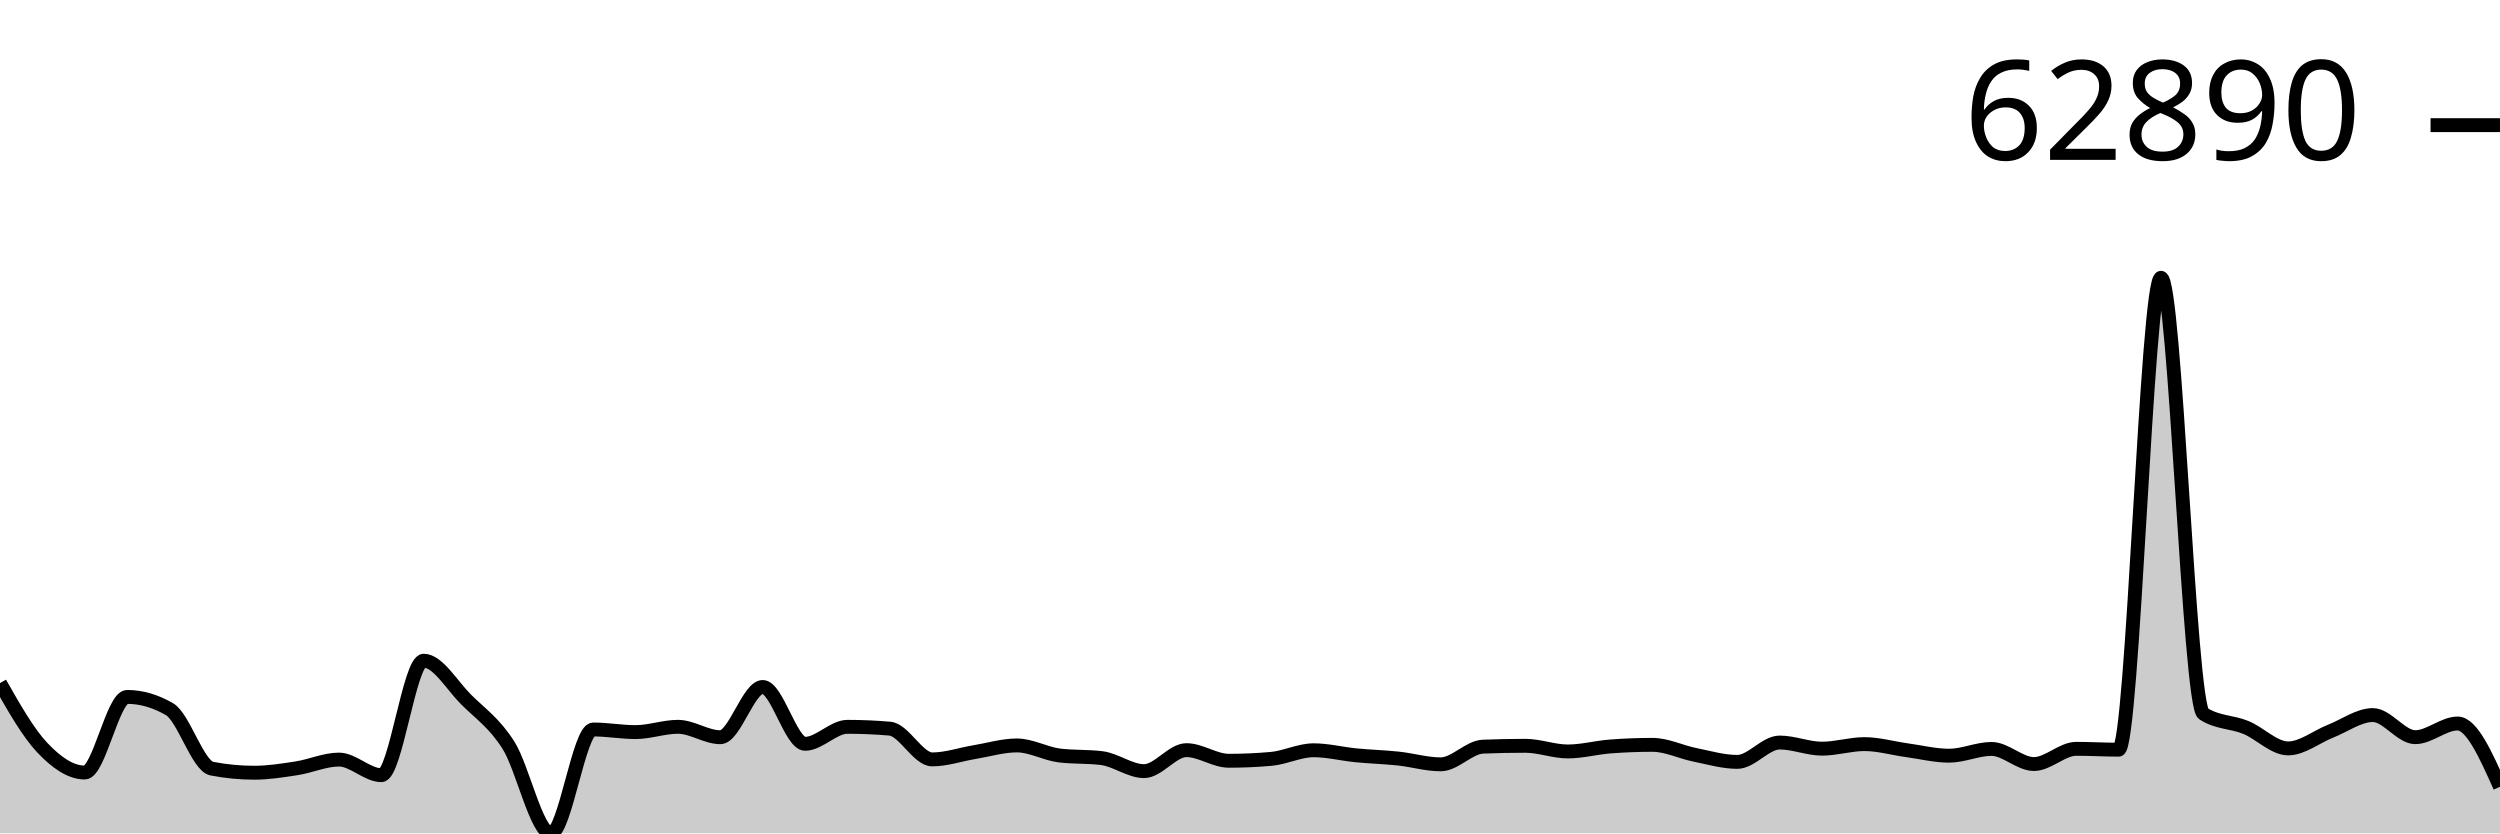
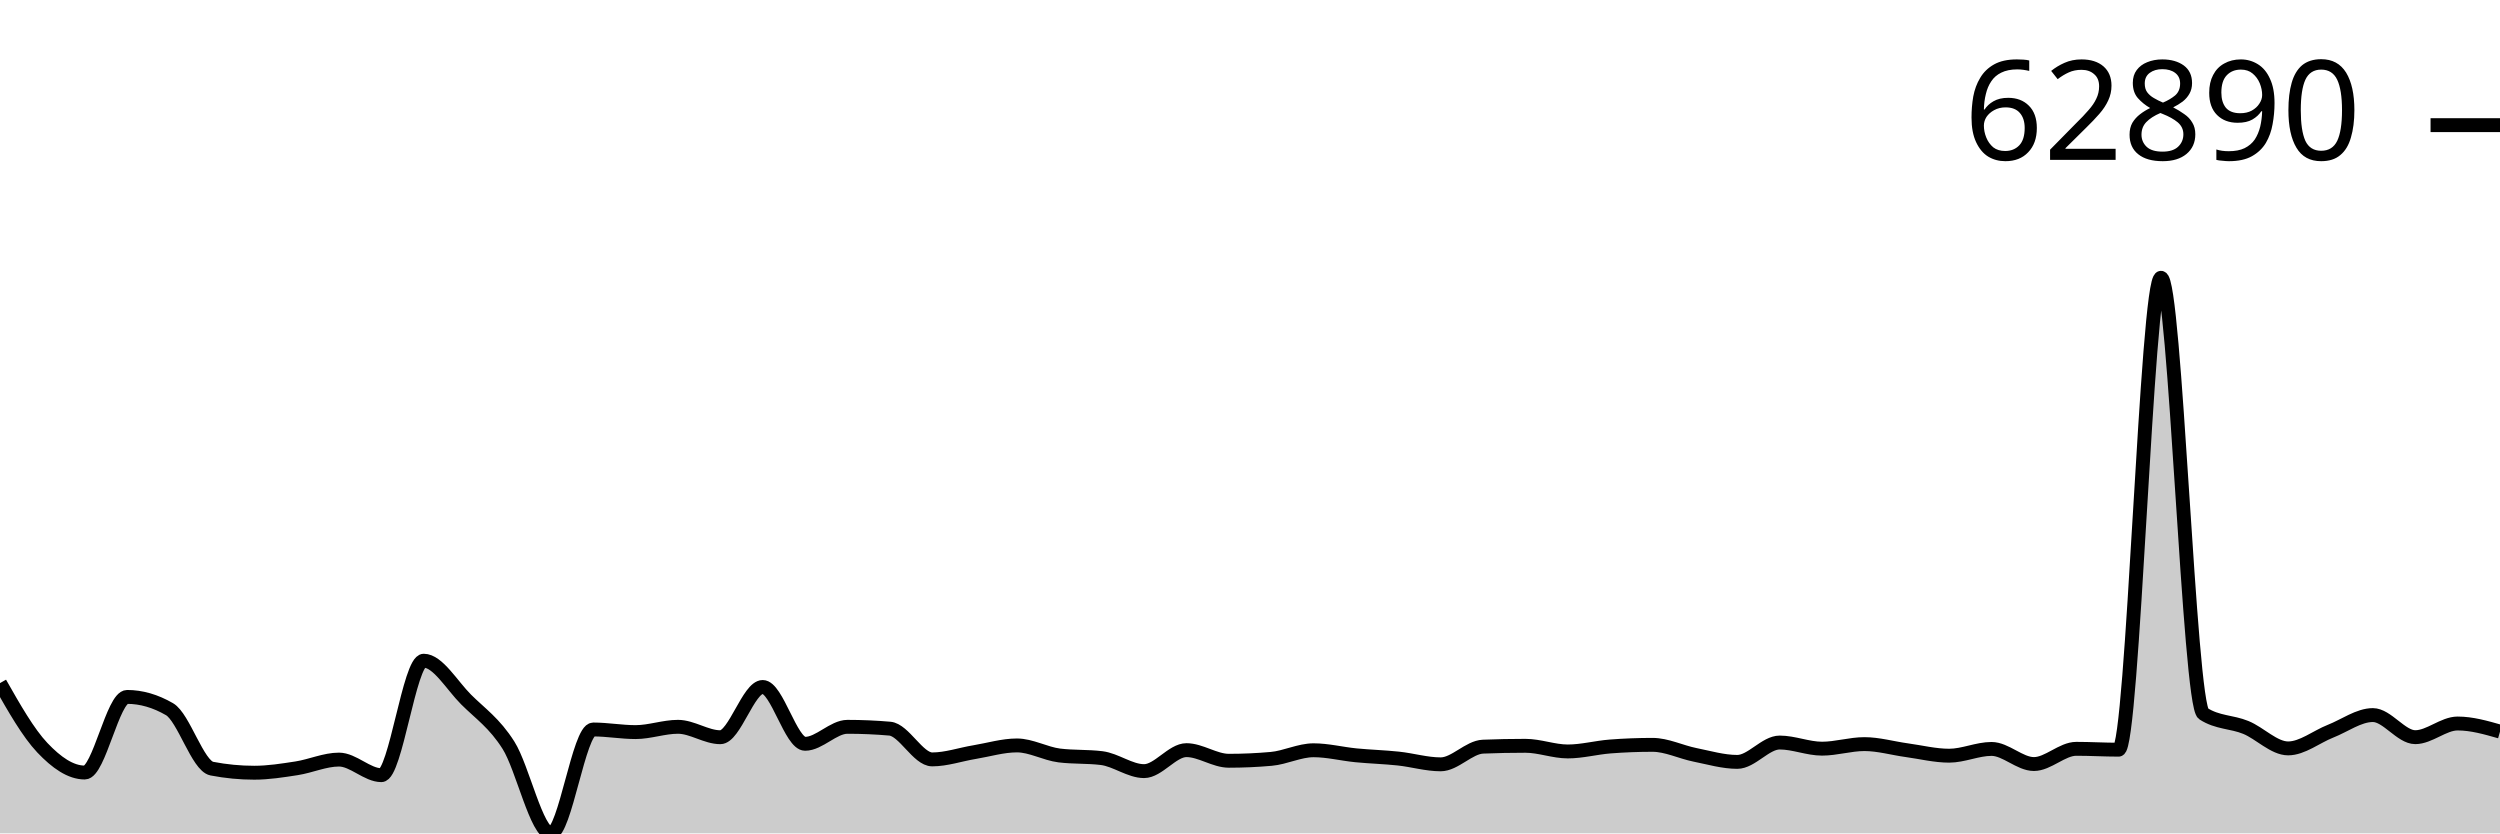
<svg xmlns="http://www.w3.org/2000/svg" viewBox="0 0 180 60">
  <g transform="translate(0,20)">
-     <path class="area" fill="rgba(0, 0, 0, 0.2)" d="M0,29.183C1.017,30.974,2.034,32.765,3.051,33.838C4.068,34.911,5.085,35.622,6.102,35.622C7.119,35.622,8.136,30.178,9.153,30.178C10.169,30.178,11.186,30.472,12.203,31.06C13.22,31.647,14.237,35.145,15.254,35.342C16.271,35.538,17.288,35.636,18.305,35.636C19.322,35.636,20.339,35.474,21.356,35.317C22.373,35.159,23.39,34.69,24.407,34.69C25.424,34.69,26.441,35.812,27.458,35.812C28.475,35.812,29.492,27.571,30.508,27.571C31.525,27.571,32.542,29.35,33.559,30.364C34.576,31.379,35.593,32.051,36.61,33.657C37.627,35.263,38.644,40,39.661,40C40.678,40,41.695,32.523,42.712,32.523C43.729,32.523,44.746,32.711,45.763,32.711C46.78,32.711,47.797,32.33,48.814,32.33C49.831,32.33,50.847,33.08,51.864,33.08C52.881,33.08,53.898,29.462,54.915,29.462C55.932,29.462,56.949,33.554,57.966,33.554C58.983,33.554,60,32.331,61.017,32.331C62.034,32.331,63.051,32.375,64.068,32.463C65.085,32.552,66.102,34.677,67.119,34.677C68.136,34.677,69.153,34.319,70.169,34.152C71.186,33.984,72.203,33.671,73.22,33.671C74.237,33.671,75.254,34.267,76.271,34.394C77.288,34.521,78.305,34.457,79.322,34.584C80.339,34.711,81.356,35.521,82.373,35.521C83.39,35.521,84.407,34.01,85.424,34.01C86.441,34.01,87.458,34.775,88.475,34.775C89.492,34.775,90.508,34.73,91.525,34.639C92.542,34.549,93.559,34.019,94.576,34.019C95.593,34.019,96.61,34.282,97.627,34.382C98.644,34.481,99.661,34.508,100.678,34.616C101.695,34.724,102.712,35.032,103.729,35.032C104.746,35.032,105.763,33.799,106.78,33.759C107.797,33.718,108.814,33.698,109.831,33.698C110.847,33.698,111.864,34.105,112.881,34.105C113.898,34.105,114.915,33.826,115.932,33.747C116.949,33.668,117.966,33.629,118.983,33.629C120,33.629,121.017,34.143,122.034,34.348C123.051,34.552,124.068,34.856,125.085,34.856C126.102,34.856,127.119,33.462,128.136,33.462C129.153,33.462,130.169,33.904,131.186,33.904C132.203,33.904,133.22,33.576,134.237,33.576C135.254,33.576,136.271,33.875,137.288,34.014C138.305,34.153,139.322,34.41,140.339,34.41C141.356,34.41,142.373,33.923,143.39,33.923C144.407,33.923,145.424,35.011,146.441,35.011C147.458,35.011,148.475,33.915,149.492,33.915C150.508,33.915,151.525,33.977,152.542,33.977C153.559,33.977,154.576,0,155.593,0C156.61,0,157.627,30.726,158.644,31.385C159.661,32.044,160.678,31.957,161.695,32.374C162.712,32.79,163.729,33.885,164.746,33.885C165.763,33.885,166.78,33.047,167.797,32.647C168.814,32.247,169.831,31.485,170.847,31.485C171.864,31.485,172.881,33.077,173.898,33.077C174.915,33.077,175.932,32.092,176.949,32.092C177.966,32.092,178.983,34.37,180,36.647L180,40C178.983,40,177.966,40,176.949,40C175.932,40,174.915,40,173.898,40C172.881,40,171.864,40,170.847,40C169.831,40,168.814,40,167.797,40C166.78,40,165.763,40,164.746,40C163.729,40,162.712,40,161.695,40C160.678,40,159.661,40,158.644,40C157.627,40,156.61,40,155.593,40C154.576,40,153.559,40,152.542,40C151.525,40,150.508,40,149.492,40C148.475,40,147.458,40,146.441,40C145.424,40,144.407,40,143.39,40C142.373,40,141.356,40,140.339,40C139.322,40,138.305,40,137.288,40C136.271,40,135.254,40,134.237,40C133.22,40,132.203,40,131.186,40C130.169,40,129.153,40,128.136,40C127.119,40,126.102,40,125.085,40C124.068,40,123.051,40,122.034,40C121.017,40,120,40,118.983,40C117.966,40,116.949,40,115.932,40C114.915,40,113.898,40,112.881,40C111.864,40,110.847,40,109.831,40C108.814,40,107.797,40,106.78,40C105.763,40,104.746,40,103.729,40C102.712,40,101.695,40,100.678,40C99.661,40,98.644,40,97.627,40C96.61,40,95.593,40,94.576,40C93.559,40,92.542,40,91.525,40C90.508,40,89.492,40,88.475,40C87.458,40,86.441,40,85.424,40C84.407,40,83.39,40,82.373,40C81.356,40,80.339,40,79.322,40C78.305,40,77.288,40,76.271,40C75.254,40,74.237,40,73.22,40C72.203,40,71.186,40,70.169,40C69.153,40,68.136,40,67.119,40C66.102,40,65.085,40,64.068,40C63.051,40,62.034,40,61.017,40C60,40,58.983,40,57.966,40C56.949,40,55.932,40,54.915,40C53.898,40,52.881,40,51.864,40C50.847,40,49.831,40,48.814,40C47.797,40,46.78,40,45.763,40C44.746,40,43.729,40,42.712,40C41.695,40,40.678,40,39.661,40C38.644,40,37.627,40,36.61,40C35.593,40,34.576,40,33.559,40C32.542,40,31.525,40,30.508,40C29.492,40,28.475,40,27.458,40C26.441,40,25.424,40,24.407,40C23.39,40,22.373,40,21.356,40C20.339,40,19.322,40,18.305,40C17.288,40,16.271,40,15.254,40C14.237,40,13.22,40,12.203,40C11.186,40,10.169,40,9.153,40C8.136,40,7.119,40,6.102,40C5.085,40,4.068,40,3.051,40C2.034,40,1.017,40,0,40Z" />
-     <path class="line" stroke="black" fill="none" d="M0,29.183C1.017,30.974,2.034,32.765,3.051,33.838C4.068,34.911,5.085,35.622,6.102,35.622C7.119,35.622,8.136,30.178,9.153,30.178C10.169,30.178,11.186,30.472,12.203,31.06C13.22,31.647,14.237,35.145,15.254,35.342C16.271,35.538,17.288,35.636,18.305,35.636C19.322,35.636,20.339,35.474,21.356,35.317C22.373,35.159,23.39,34.69,24.407,34.69C25.424,34.69,26.441,35.812,27.458,35.812C28.475,35.812,29.492,27.571,30.508,27.571C31.525,27.571,32.542,29.35,33.559,30.364C34.576,31.379,35.593,32.051,36.61,33.657C37.627,35.263,38.644,40,39.661,40C40.678,40,41.695,32.523,42.712,32.523C43.729,32.523,44.746,32.711,45.763,32.711C46.78,32.711,47.797,32.33,48.814,32.33C49.831,32.33,50.847,33.08,51.864,33.08C52.881,33.08,53.898,29.462,54.915,29.462C55.932,29.462,56.949,33.554,57.966,33.554C58.983,33.554,60,32.331,61.017,32.331C62.034,32.331,63.051,32.375,64.068,32.463C65.085,32.552,66.102,34.677,67.119,34.677C68.136,34.677,69.153,34.319,70.169,34.152C71.186,33.984,72.203,33.671,73.22,33.671C74.237,33.671,75.254,34.267,76.271,34.394C77.288,34.521,78.305,34.457,79.322,34.584C80.339,34.711,81.356,35.521,82.373,35.521C83.39,35.521,84.407,34.01,85.424,34.01C86.441,34.01,87.458,34.775,88.475,34.775C89.492,34.775,90.508,34.73,91.525,34.639C92.542,34.549,93.559,34.019,94.576,34.019C95.593,34.019,96.61,34.282,97.627,34.382C98.644,34.481,99.661,34.508,100.678,34.616C101.695,34.724,102.712,35.032,103.729,35.032C104.746,35.032,105.763,33.799,106.78,33.759C107.797,33.718,108.814,33.698,109.831,33.698C110.847,33.698,111.864,34.105,112.881,34.105C113.898,34.105,114.915,33.826,115.932,33.747C116.949,33.668,117.966,33.629,118.983,33.629C120,33.629,121.017,34.143,122.034,34.348C123.051,34.552,124.068,34.856,125.085,34.856C126.102,34.856,127.119,33.462,128.136,33.462C129.153,33.462,130.169,33.904,131.186,33.904C132.203,33.904,133.22,33.576,134.237,33.576C135.254,33.576,136.271,33.875,137.288,34.014C138.305,34.153,139.322,34.41,140.339,34.41C141.356,34.41,142.373,33.923,143.39,33.923C144.407,33.923,145.424,35.011,146.441,35.011C147.458,35.011,148.475,33.915,149.492,33.915C150.508,33.915,151.525,33.977,152.542,33.977C153.559,33.977,154.576,0,155.593,0C156.61,0,157.627,30.726,158.644,31.385C159.661,32.044,160.678,31.957,161.695,32.374C162.712,32.79,163.729,33.885,164.746,33.885C165.763,33.885,166.78,33.047,167.797,32.647C168.814,32.247,169.831,31.485,170.847,31.485C171.864,31.485,172.881,33.077,173.898,33.077C174.915,33.077,175.932,32.092,176.949,32.092C177.966,32.092,178.983,34.37,180,36.647" />
+     <path class="area" fill="rgba(0, 0, 0, 0.2)" d="M0,29.183C1.017,30.974,2.034,32.765,3.051,33.838C4.068,34.911,5.085,35.622,6.102,35.622C7.119,35.622,8.136,30.178,9.153,30.178C10.169,30.178,11.186,30.472,12.203,31.06C13.22,31.647,14.237,35.145,15.254,35.342C16.271,35.538,17.288,35.636,18.305,35.636C19.322,35.636,20.339,35.474,21.356,35.317C22.373,35.159,23.39,34.69,24.407,34.69C25.424,34.69,26.441,35.812,27.458,35.812C28.475,35.812,29.492,27.571,30.508,27.571C31.525,27.571,32.542,29.35,33.559,30.364C34.576,31.379,35.593,32.051,36.61,33.657C37.627,35.263,38.644,40,39.661,40C40.678,40,41.695,32.523,42.712,32.523C43.729,32.523,44.746,32.711,45.763,32.711C46.78,32.711,47.797,32.33,48.814,32.33C49.831,32.33,50.847,33.08,51.864,33.08C52.881,33.08,53.898,29.462,54.915,29.462C55.932,29.462,56.949,33.554,57.966,33.554C58.983,33.554,60,32.331,61.017,32.331C62.034,32.331,63.051,32.375,64.068,32.463C65.085,32.552,66.102,34.677,67.119,34.677C68.136,34.677,69.153,34.319,70.169,34.152C71.186,33.984,72.203,33.671,73.22,33.671C74.237,33.671,75.254,34.267,76.271,34.394C77.288,34.521,78.305,34.457,79.322,34.584C80.339,34.711,81.356,35.521,82.373,35.521C83.39,35.521,84.407,34.01,85.424,34.01C86.441,34.01,87.458,34.775,88.475,34.775C89.492,34.775,90.508,34.73,91.525,34.639C92.542,34.549,93.559,34.019,94.576,34.019C95.593,34.019,96.61,34.282,97.627,34.382C98.644,34.481,99.661,34.508,100.678,34.616C101.695,34.724,102.712,35.032,103.729,35.032C104.746,35.032,105.763,33.799,106.78,33.759C107.797,33.718,108.814,33.698,109.831,33.698C110.847,33.698,111.864,34.105,112.881,34.105C113.898,34.105,114.915,33.826,115.932,33.747C116.949,33.668,117.966,33.629,118.983,33.629C120,33.629,121.017,34.143,122.034,34.348C123.051,34.552,124.068,34.856,125.085,34.856C126.102,34.856,127.119,33.462,128.136,33.462C129.153,33.462,130.169,33.904,131.186,33.904C132.203,33.904,133.22,33.576,134.237,33.576C135.254,33.576,136.271,33.875,137.288,34.014C138.305,34.153,139.322,34.41,140.339,34.41C141.356,34.41,142.373,33.923,143.39,33.923C144.407,33.923,145.424,35.011,146.441,35.011C147.458,35.011,148.475,33.915,149.492,33.915C150.508,33.915,151.525,33.977,152.542,33.977C153.559,33.977,154.576,0,155.593,0C156.61,0,157.627,30.726,158.644,31.385C159.661,32.044,160.678,31.957,161.695,32.374C162.712,32.79,163.729,33.885,164.746,33.885C165.763,33.885,166.78,33.047,167.797,32.647C168.814,32.247,169.831,31.485,170.847,31.485C171.864,31.485,172.881,33.077,173.898,33.077C174.915,33.077,175.932,32.092,176.949,32.092C177.966,32.092,178.983,32.384,180,32.675L180,40C178.983,40,177.966,40,176.949,40C175.932,40,174.915,40,173.898,40C172.881,40,171.864,40,170.847,40C169.831,40,168.814,40,167.797,40C166.78,40,165.763,40,164.746,40C163.729,40,162.712,40,161.695,40C160.678,40,159.661,40,158.644,40C157.627,40,156.61,40,155.593,40C154.576,40,153.559,40,152.542,40C151.525,40,150.508,40,149.492,40C148.475,40,147.458,40,146.441,40C145.424,40,144.407,40,143.39,40C142.373,40,141.356,40,140.339,40C139.322,40,138.305,40,137.288,40C136.271,40,135.254,40,134.237,40C133.22,40,132.203,40,131.186,40C130.169,40,129.153,40,128.136,40C127.119,40,126.102,40,125.085,40C124.068,40,123.051,40,122.034,40C121.017,40,120,40,118.983,40C117.966,40,116.949,40,115.932,40C114.915,40,113.898,40,112.881,40C111.864,40,110.847,40,109.831,40C108.814,40,107.797,40,106.78,40C105.763,40,104.746,40,103.729,40C102.712,40,101.695,40,100.678,40C99.661,40,98.644,40,97.627,40C96.61,40,95.593,40,94.576,40C93.559,40,92.542,40,91.525,40C90.508,40,89.492,40,88.475,40C87.458,40,86.441,40,85.424,40C84.407,40,83.39,40,82.373,40C81.356,40,80.339,40,79.322,40C78.305,40,77.288,40,76.271,40C75.254,40,74.237,40,73.22,40C72.203,40,71.186,40,70.169,40C69.153,40,68.136,40,67.119,40C66.102,40,65.085,40,64.068,40C63.051,40,62.034,40,61.017,40C60,40,58.983,40,57.966,40C56.949,40,55.932,40,54.915,40C53.898,40,52.881,40,51.864,40C50.847,40,49.831,40,48.814,40C47.797,40,46.78,40,45.763,40C44.746,40,43.729,40,42.712,40C41.695,40,40.678,40,39.661,40C38.644,40,37.627,40,36.61,40C35.593,40,34.576,40,33.559,40C32.542,40,31.525,40,30.508,40C29.492,40,28.475,40,27.458,40C26.441,40,25.424,40,24.407,40C23.39,40,22.373,40,21.356,40C20.339,40,19.322,40,18.305,40C17.288,40,16.271,40,15.254,40C14.237,40,13.22,40,12.203,40C11.186,40,10.169,40,9.153,40C8.136,40,7.119,40,6.102,40C5.085,40,4.068,40,3.051,40C2.034,40,1.017,40,0,40Z" />
+     <path class="line" stroke="black" fill="none" d="M0,29.183C1.017,30.974,2.034,32.765,3.051,33.838C4.068,34.911,5.085,35.622,6.102,35.622C7.119,35.622,8.136,30.178,9.153,30.178C10.169,30.178,11.186,30.472,12.203,31.06C13.22,31.647,14.237,35.145,15.254,35.342C16.271,35.538,17.288,35.636,18.305,35.636C19.322,35.636,20.339,35.474,21.356,35.317C22.373,35.159,23.39,34.69,24.407,34.69C25.424,34.69,26.441,35.812,27.458,35.812C28.475,35.812,29.492,27.571,30.508,27.571C31.525,27.571,32.542,29.35,33.559,30.364C34.576,31.379,35.593,32.051,36.61,33.657C37.627,35.263,38.644,40,39.661,40C40.678,40,41.695,32.523,42.712,32.523C43.729,32.523,44.746,32.711,45.763,32.711C46.78,32.711,47.797,32.33,48.814,32.33C49.831,32.33,50.847,33.08,51.864,33.08C52.881,33.08,53.898,29.462,54.915,29.462C55.932,29.462,56.949,33.554,57.966,33.554C58.983,33.554,60,32.331,61.017,32.331C62.034,32.331,63.051,32.375,64.068,32.463C65.085,32.552,66.102,34.677,67.119,34.677C68.136,34.677,69.153,34.319,70.169,34.152C71.186,33.984,72.203,33.671,73.22,33.671C74.237,33.671,75.254,34.267,76.271,34.394C77.288,34.521,78.305,34.457,79.322,34.584C80.339,34.711,81.356,35.521,82.373,35.521C83.39,35.521,84.407,34.01,85.424,34.01C86.441,34.01,87.458,34.775,88.475,34.775C89.492,34.775,90.508,34.73,91.525,34.639C92.542,34.549,93.559,34.019,94.576,34.019C95.593,34.019,96.61,34.282,97.627,34.382C98.644,34.481,99.661,34.508,100.678,34.616C101.695,34.724,102.712,35.032,103.729,35.032C104.746,35.032,105.763,33.799,106.78,33.759C107.797,33.718,108.814,33.698,109.831,33.698C110.847,33.698,111.864,34.105,112.881,34.105C113.898,34.105,114.915,33.826,115.932,33.747C116.949,33.668,117.966,33.629,118.983,33.629C120,33.629,121.017,34.143,122.034,34.348C123.051,34.552,124.068,34.856,125.085,34.856C126.102,34.856,127.119,33.462,128.136,33.462C129.153,33.462,130.169,33.904,131.186,33.904C132.203,33.904,133.22,33.576,134.237,33.576C135.254,33.576,136.271,33.875,137.288,34.014C138.305,34.153,139.322,34.41,140.339,34.41C141.356,34.41,142.373,33.923,143.39,33.923C144.407,33.923,145.424,35.011,146.441,35.011C147.458,35.011,148.475,33.915,149.492,33.915C150.508,33.915,151.525,33.977,152.542,33.977C153.559,33.977,154.576,0,155.593,0C156.61,0,157.627,30.726,158.644,31.385C159.661,32.044,160.678,31.957,161.695,32.374C162.712,32.79,163.729,33.885,164.746,33.885C165.763,33.885,166.78,33.047,167.797,32.647C168.814,32.247,169.831,31.485,170.847,31.485C171.864,31.485,172.881,33.077,173.898,33.077C174.915,33.077,175.932,32.092,176.949,32.092C177.966,32.092,178.983,32.384,180,32.675" />
    <path class="axis-ceiling" stroke-width="1" stroke="black" fill="none" d="M175,-10.989L180,-10.989" />
    <text class="axis-ceiling-label" font-family="sans-serif" text-anchor="end" font-size="10px" x="170" y="-8.489">62890</text>
  </g>
</svg>
